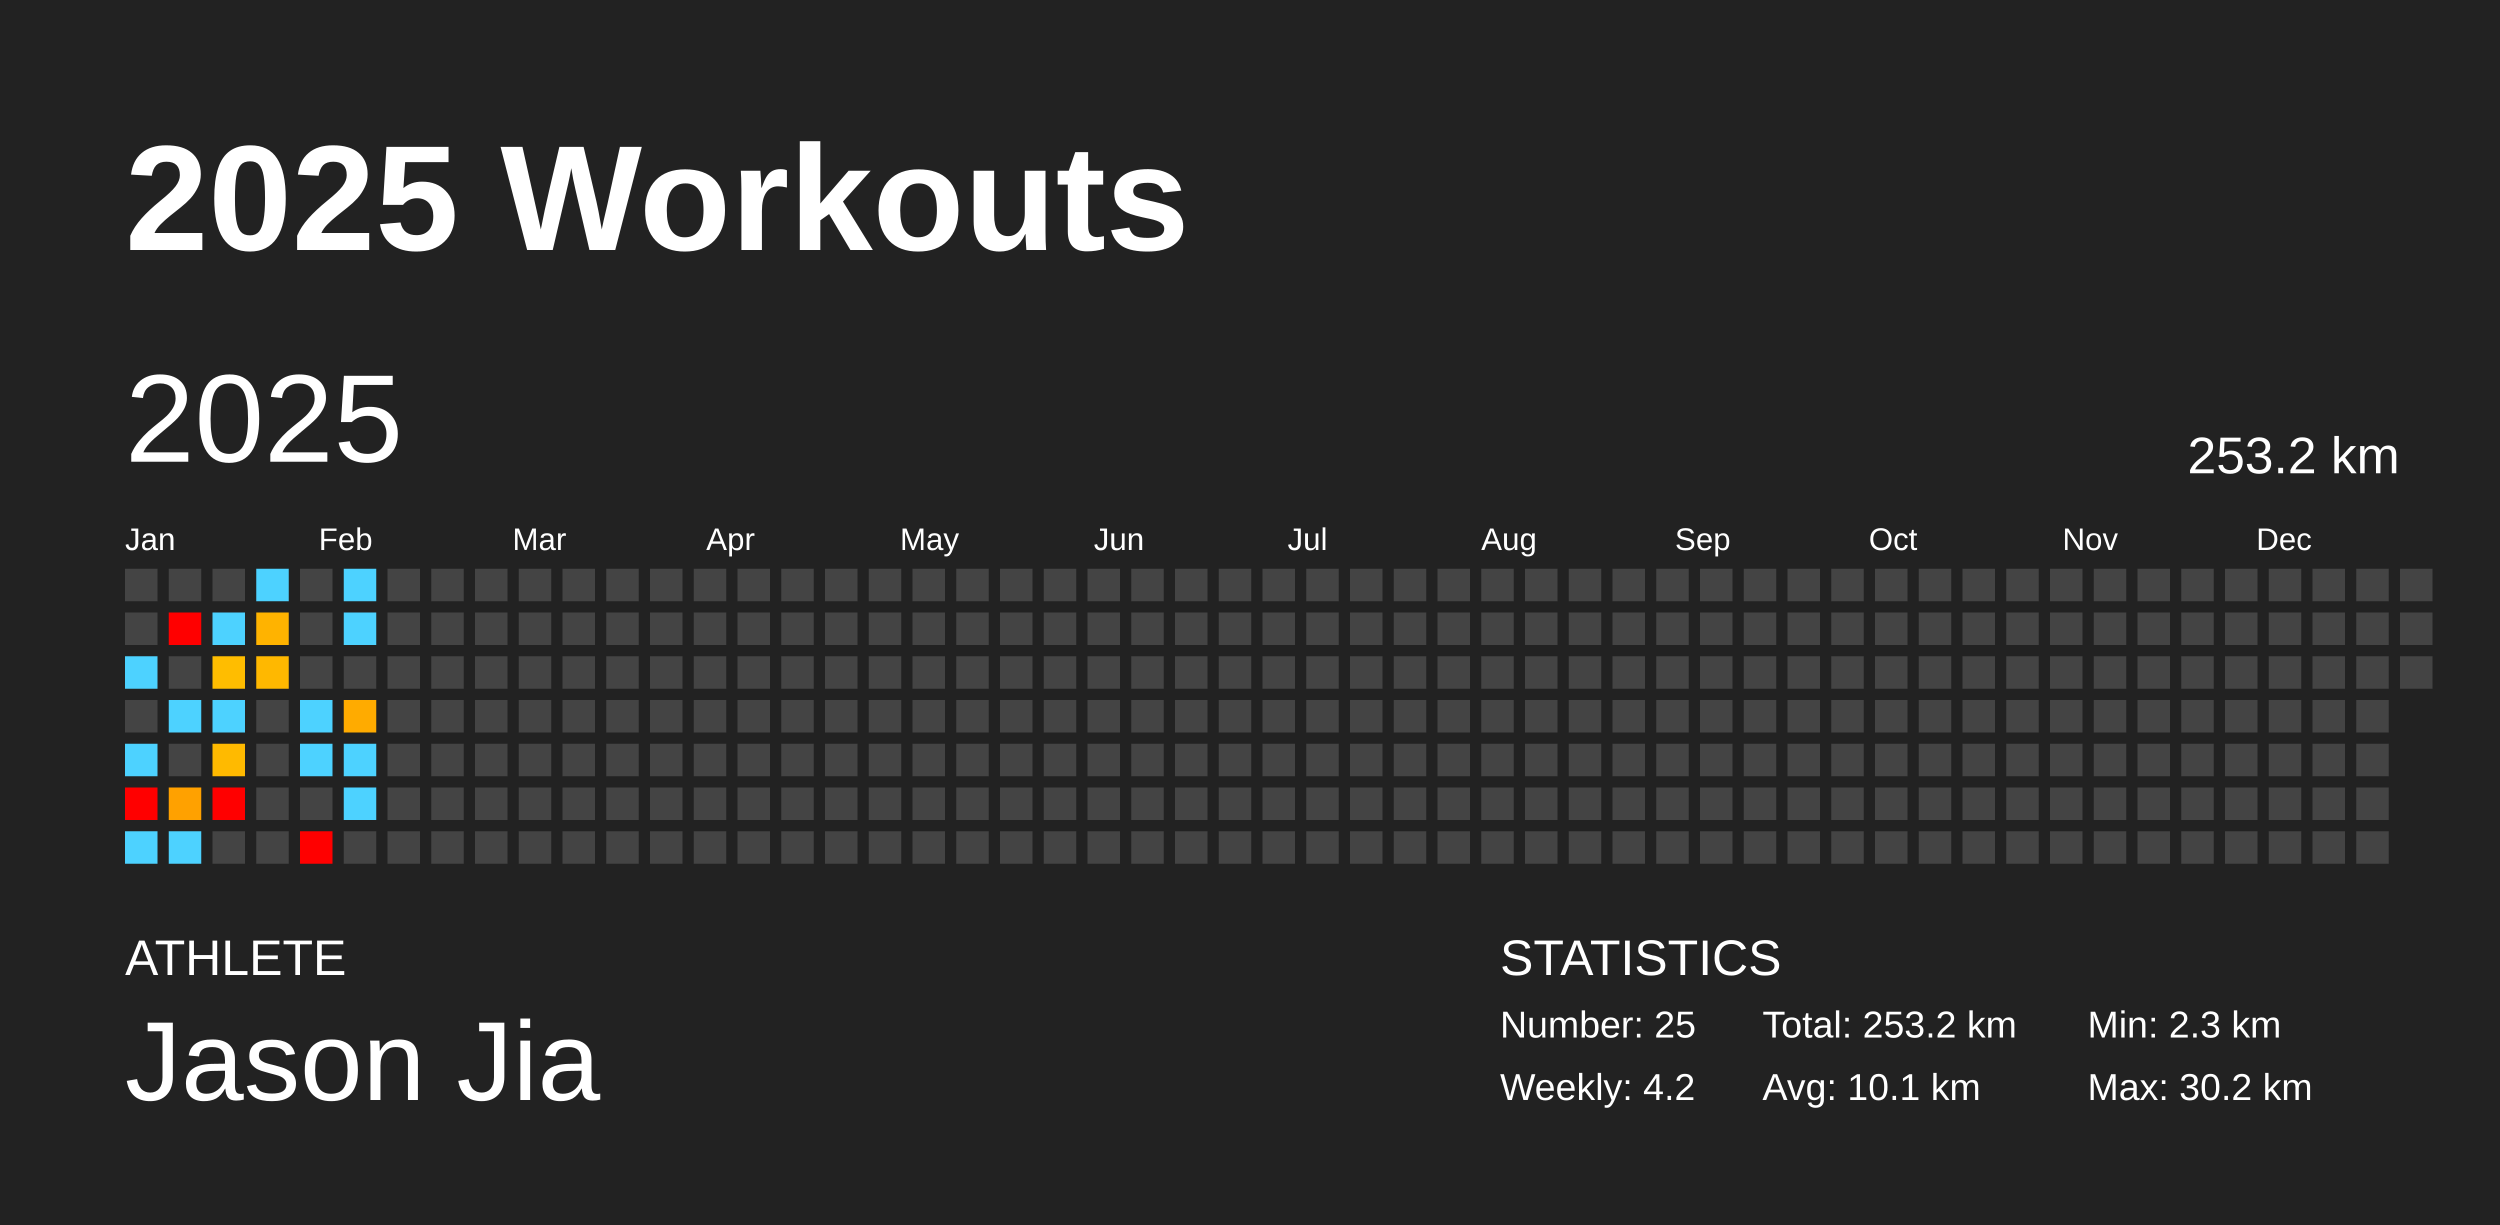
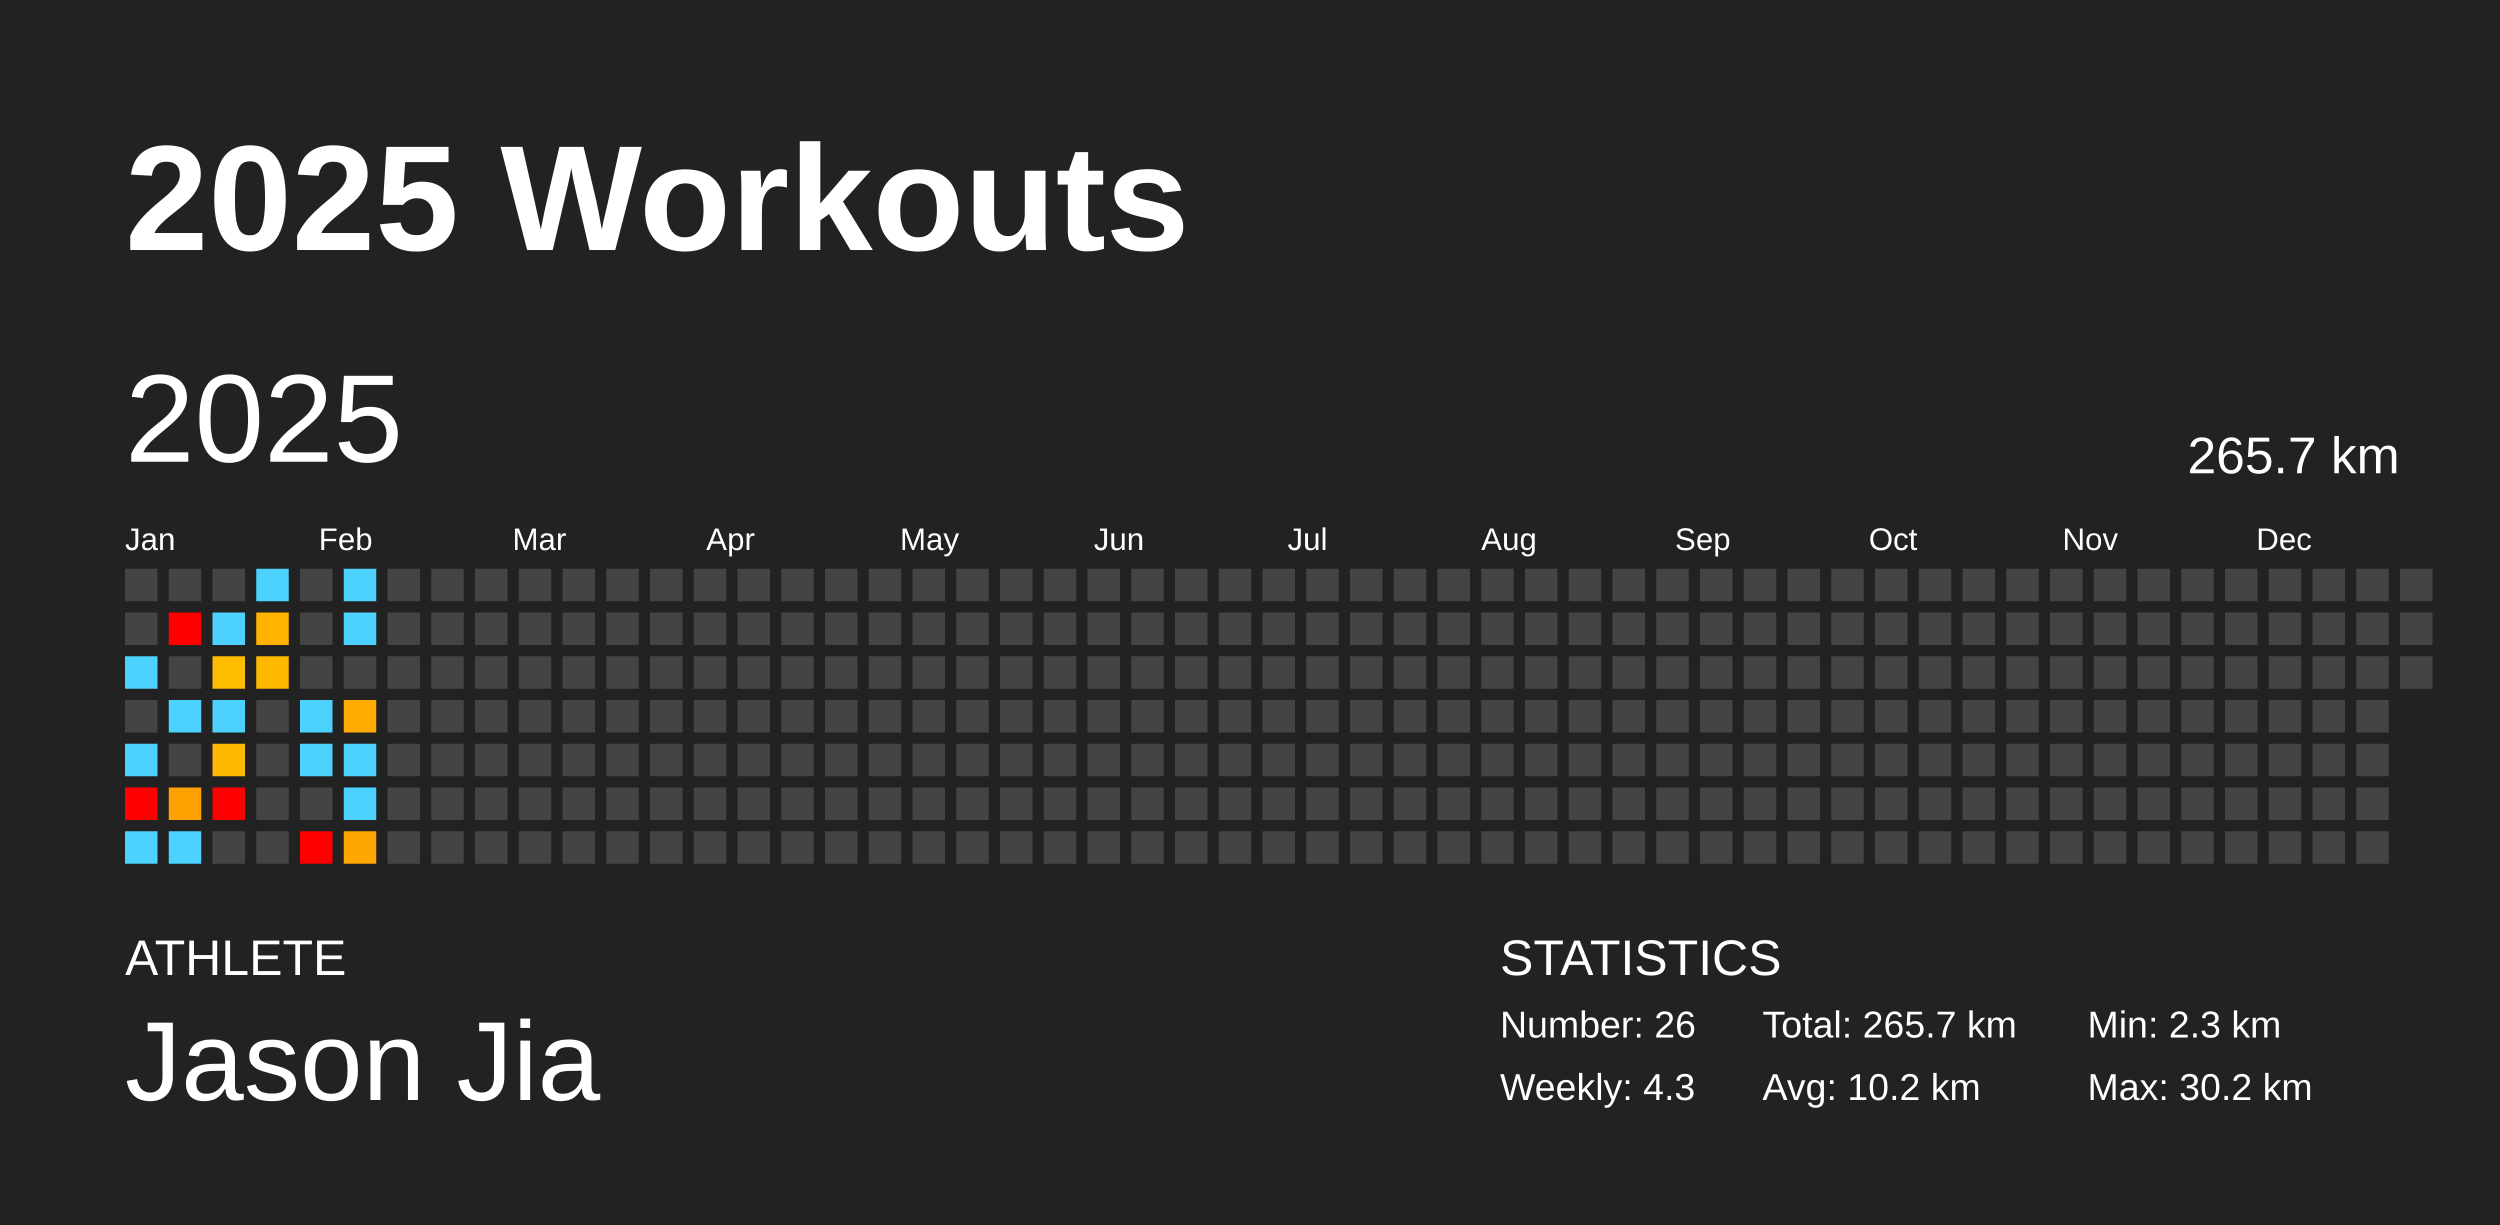
<svg xmlns="http://www.w3.org/2000/svg" baseProfile="full" height="98mm" version="1.1" viewBox="0,0,200,98" width="200mm">
  <defs />
  <rect fill="#222222" height="98" width="200" x="0" y="0" />
  <text fill="#FFFFFF" style="font-size:12px; font-family:Arial; font-weight:bold;" x="10" y="20">2025 Workouts</text>
  <text fill="#FFFFFF" style="font-size:4px; font-family:Arial" x="10" y="78">ATHLETE</text>
  <text fill="#FFFFFF" style="font-size:9px; font-family:Arial" x="10" y="88">Jason Jia</text>
  <text fill="#FFFFFF" style="font-size:4px; font-family:Arial" x="120" y="78">STATISTICS</text>
-   <text fill="#FFFFFF" style="font-size:3px; font-family:Arial" x="120" y="83">Number: 25</text>
-   <text fill="#FFFFFF" style="font-size:3px; font-family:Arial" x="120" y="88">Weekly: 4.2</text>
-   <text fill="#FFFFFF" style="font-size:3px; font-family:Arial" x="141" y="83">Total: 253.2 km</text>
-   <text fill="#FFFFFF" style="font-size:3px; font-family:Arial" x="141" y="88">Avg: 10.1 km</text>
+   <text fill="#FFFFFF" style="font-size:3px; font-family:Arial" x="120" y="83">Number: 26</text>
+   <text fill="#FFFFFF" style="font-size:3px; font-family:Arial" x="120" y="88">Weekly: 4.3</text>
+   <text fill="#FFFFFF" style="font-size:3px; font-family:Arial" x="141" y="83">Total: 265.7 km</text>
+   <text fill="#FFFFFF" style="font-size:3px; font-family:Arial" x="141" y="88">Avg: 10.2 km</text>
  <text fill="#FFFFFF" style="font-size:3px; font-family:Arial" x="167" y="83">Min: 2.3 km</text>
  <text fill="#FFFFFF" style="font-size:3px; font-family:Arial" x="167" y="88">Max: 30.2 km</text>
  <text dominant-baseline="hanging" fill="#FFFFFF" style="font-size:10.0px; font-family:Arial;" x="10" y="30">2025</text>
-   <text dominant-baseline="hanging" fill="#FFFFFF" style="font-size:4.125px; font-family:Arial;" x="175" y="35">253.2 km</text>
+   <text dominant-baseline="hanging" fill="#FFFFFF" style="font-size:4.125px; font-family:Arial;" x="175" y="35">265.7 km</text>
  <text fill="#FFFFFF" style="font-size:2.5px; font-family:Arial" x="10.0" y="44">Jan</text>
  <text fill="#FFFFFF" style="font-size:2.5px; font-family:Arial" x="25.5" y="44">Feb</text>
  <text fill="#FFFFFF" style="font-size:2.5px; font-family:Arial" x="41.0" y="44">Mar</text>
  <text fill="#FFFFFF" style="font-size:2.5px; font-family:Arial" x="56.5" y="44">Apr</text>
  <text fill="#FFFFFF" style="font-size:2.5px; font-family:Arial" x="72.0" y="44">May</text>
  <text fill="#FFFFFF" style="font-size:2.5px; font-family:Arial" x="87.5" y="44">Jun</text>
  <text fill="#FFFFFF" style="font-size:2.5px; font-family:Arial" x="103.0" y="44">Jul</text>
  <text fill="#FFFFFF" style="font-size:2.5px; font-family:Arial" x="118.5" y="44">Aug</text>
  <text fill="#FFFFFF" style="font-size:2.5px; font-family:Arial" x="134.0" y="44">Sep</text>
  <text fill="#FFFFFF" style="font-size:2.5px; font-family:Arial" x="149.5" y="44">Oct</text>
  <text fill="#FFFFFF" style="font-size:2.5px; font-family:Arial" x="165.0" y="44">Nov</text>
  <text fill="#FFFFFF" style="font-size:2.5px; font-family:Arial" x="180.5" y="44">Dec</text>
  <rect fill="#444444" height="2.6" width="2.6" x="10.0" y="45.5" />
  <rect fill="#444444" height="2.6" width="2.6" x="10.0" y="49.0" />
  <rect fill="#4dd2ff" height="2.6" width="2.6" x="10.0" y="52.5" />
  <rect fill="#444444" height="2.6" width="2.6" x="10.0" y="56.0" />
  <rect fill="#4dd2ff" height="2.6" width="2.6" x="10.0" y="59.5" />
  <rect fill="red" height="2.6" width="2.6" x="10.0" y="63.0" />
  <rect fill="#4dd2ff" height="2.6" width="2.6" x="10.0" y="66.5" />
  <rect fill="#444444" height="2.6" width="2.6" x="13.5" y="45.5" />
  <rect fill="red" height="2.6" width="2.6" x="13.5" y="49.0" />
  <rect fill="#444444" height="2.6" width="2.6" x="13.5" y="52.5" />
  <rect fill="#4dd2ff" height="2.6" width="2.6" x="13.5" y="56.0" />
  <rect fill="#444444" height="2.6" width="2.6" x="13.5" y="59.5" />
  <rect fill="#ffa100" height="2.6" width="2.6" x="13.5" y="63.0" />
  <rect fill="#4dd2ff" height="2.6" width="2.6" x="13.5" y="66.5" />
  <rect fill="#444444" height="2.6" width="2.6" x="17.0" y="45.5" />
  <rect fill="#4dd2ff" height="2.6" width="2.6" x="17.0" y="49.0" />
  <rect fill="#ffbd00" height="2.6" width="2.6" x="17.0" y="52.5" />
  <rect fill="#4dd2ff" height="2.6" width="2.6" x="17.0" y="56.0" />
  <rect fill="#ffba00" height="2.6" width="2.6" x="17.0" y="59.5" />
  <rect fill="red" height="2.6" width="2.6" x="17.0" y="63.0" />
  <rect fill="#444444" height="2.6" width="2.6" x="17.0" y="66.5" />
  <rect fill="#4dd2ff" height="2.6" width="2.6" x="20.5" y="45.5" />
  <rect fill="#ffb300" height="2.6" width="2.6" x="20.5" y="49.0" />
  <rect fill="#ffb800" height="2.6" width="2.6" x="20.5" y="52.5" />
  <rect fill="#444444" height="2.6" width="2.6" x="20.5" y="56.0" />
  <rect fill="#444444" height="2.6" width="2.6" x="20.5" y="59.5" />
  <rect fill="#444444" height="2.6" width="2.6" x="20.5" y="63.0" />
  <rect fill="#444444" height="2.6" width="2.6" x="20.5" y="66.5" />
  <rect fill="#444444" height="2.6" width="2.6" x="24.0" y="45.5" />
  <rect fill="#444444" height="2.6" width="2.6" x="24.0" y="49.0" />
  <rect fill="#444444" height="2.6" width="2.6" x="24.0" y="52.5" />
  <rect fill="#4dd2ff" height="2.6" width="2.6" x="24.0" y="56.0" />
  <rect fill="#4dd2ff" height="2.6" width="2.6" x="24.0" y="59.5" />
  <rect fill="#444444" height="2.6" width="2.6" x="24.0" y="63.0" />
  <rect fill="red" height="2.6" width="2.6" x="24.0" y="66.5" />
  <rect fill="#4dd2ff" height="2.6" width="2.6" x="27.5" y="45.5" />
  <rect fill="#4dd2ff" height="2.6" width="2.6" x="27.5" y="49.0" />
  <rect fill="#444444" height="2.6" width="2.6" x="27.5" y="52.5" />
  <rect fill="#ffab00" height="2.6" width="2.6" x="27.5" y="56.0" />
  <rect fill="#4dd2ff" height="2.6" width="2.6" x="27.5" y="59.5" />
  <rect fill="#4dd2ff" height="2.6" width="2.6" x="27.5" y="63.0" />
-   <rect fill="#444444" height="2.6" width="2.6" x="27.5" y="66.5" />
+   <rect fill="#ffa700" height="2.6" width="2.6" x="27.5" y="66.5" />
  <rect fill="#444444" height="2.6" width="2.6" x="31.0" y="45.5" />
  <rect fill="#444444" height="2.6" width="2.6" x="31.0" y="49.0" />
  <rect fill="#444444" height="2.6" width="2.6" x="31.0" y="52.5" />
  <rect fill="#444444" height="2.6" width="2.6" x="31.0" y="56.0" />
  <rect fill="#444444" height="2.6" width="2.6" x="31.0" y="59.5" />
  <rect fill="#444444" height="2.6" width="2.6" x="31.0" y="63.0" />
  <rect fill="#444444" height="2.6" width="2.6" x="31.0" y="66.5" />
  <rect fill="#444444" height="2.6" width="2.6" x="34.5" y="45.5" />
  <rect fill="#444444" height="2.6" width="2.6" x="34.5" y="49.0" />
  <rect fill="#444444" height="2.6" width="2.6" x="34.5" y="52.5" />
  <rect fill="#444444" height="2.6" width="2.6" x="34.5" y="56.0" />
  <rect fill="#444444" height="2.6" width="2.6" x="34.5" y="59.5" />
  <rect fill="#444444" height="2.6" width="2.6" x="34.5" y="63.0" />
  <rect fill="#444444" height="2.6" width="2.6" x="34.5" y="66.5" />
  <rect fill="#444444" height="2.6" width="2.6" x="38.0" y="45.5" />
  <rect fill="#444444" height="2.6" width="2.6" x="38.0" y="49.0" />
  <rect fill="#444444" height="2.6" width="2.6" x="38.0" y="52.5" />
  <rect fill="#444444" height="2.6" width="2.6" x="38.0" y="56.0" />
  <rect fill="#444444" height="2.6" width="2.6" x="38.0" y="59.5" />
  <rect fill="#444444" height="2.6" width="2.6" x="38.0" y="63.0" />
  <rect fill="#444444" height="2.6" width="2.6" x="38.0" y="66.5" />
  <rect fill="#444444" height="2.6" width="2.6" x="41.5" y="45.5" />
  <rect fill="#444444" height="2.6" width="2.6" x="41.5" y="49.0" />
  <rect fill="#444444" height="2.6" width="2.6" x="41.5" y="52.5" />
  <rect fill="#444444" height="2.6" width="2.6" x="41.5" y="56.0" />
  <rect fill="#444444" height="2.6" width="2.6" x="41.5" y="59.5" />
  <rect fill="#444444" height="2.6" width="2.6" x="41.5" y="63.0" />
  <rect fill="#444444" height="2.6" width="2.6" x="41.5" y="66.5" />
  <rect fill="#444444" height="2.6" width="2.6" x="45.0" y="45.5" />
  <rect fill="#444444" height="2.6" width="2.6" x="45.0" y="49.0" />
  <rect fill="#444444" height="2.6" width="2.6" x="45.0" y="52.5" />
  <rect fill="#444444" height="2.6" width="2.6" x="45.0" y="56.0" />
  <rect fill="#444444" height="2.6" width="2.6" x="45.0" y="59.5" />
  <rect fill="#444444" height="2.6" width="2.6" x="45.0" y="63.0" />
  <rect fill="#444444" height="2.6" width="2.6" x="45.0" y="66.5" />
  <rect fill="#444444" height="2.6" width="2.6" x="48.5" y="45.5" />
  <rect fill="#444444" height="2.6" width="2.6" x="48.5" y="49.0" />
  <rect fill="#444444" height="2.6" width="2.6" x="48.5" y="52.5" />
  <rect fill="#444444" height="2.6" width="2.6" x="48.5" y="56.0" />
  <rect fill="#444444" height="2.6" width="2.6" x="48.5" y="59.5" />
  <rect fill="#444444" height="2.6" width="2.6" x="48.5" y="63.0" />
  <rect fill="#444444" height="2.6" width="2.6" x="48.5" y="66.5" />
  <rect fill="#444444" height="2.6" width="2.6" x="52.0" y="45.5" />
  <rect fill="#444444" height="2.6" width="2.6" x="52.0" y="49.0" />
  <rect fill="#444444" height="2.6" width="2.6" x="52.0" y="52.5" />
  <rect fill="#444444" height="2.6" width="2.6" x="52.0" y="56.0" />
  <rect fill="#444444" height="2.6" width="2.6" x="52.0" y="59.5" />
  <rect fill="#444444" height="2.6" width="2.6" x="52.0" y="63.0" />
  <rect fill="#444444" height="2.6" width="2.6" x="52.0" y="66.5" />
  <rect fill="#444444" height="2.6" width="2.6" x="55.5" y="45.5" />
  <rect fill="#444444" height="2.6" width="2.6" x="55.5" y="49.0" />
  <rect fill="#444444" height="2.6" width="2.6" x="55.5" y="52.5" />
  <rect fill="#444444" height="2.6" width="2.6" x="55.5" y="56.0" />
  <rect fill="#444444" height="2.6" width="2.6" x="55.5" y="59.5" />
  <rect fill="#444444" height="2.6" width="2.6" x="55.5" y="63.0" />
  <rect fill="#444444" height="2.6" width="2.6" x="55.5" y="66.5" />
  <rect fill="#444444" height="2.6" width="2.6" x="59.0" y="45.5" />
  <rect fill="#444444" height="2.6" width="2.6" x="59.0" y="49.0" />
  <rect fill="#444444" height="2.6" width="2.6" x="59.0" y="52.5" />
  <rect fill="#444444" height="2.6" width="2.6" x="59.0" y="56.0" />
  <rect fill="#444444" height="2.6" width="2.6" x="59.0" y="59.5" />
  <rect fill="#444444" height="2.6" width="2.6" x="59.0" y="63.0" />
  <rect fill="#444444" height="2.6" width="2.6" x="59.0" y="66.5" />
  <rect fill="#444444" height="2.6" width="2.6" x="62.5" y="45.5" />
  <rect fill="#444444" height="2.6" width="2.6" x="62.5" y="49.0" />
  <rect fill="#444444" height="2.6" width="2.6" x="62.5" y="52.5" />
  <rect fill="#444444" height="2.6" width="2.6" x="62.5" y="56.0" />
  <rect fill="#444444" height="2.6" width="2.6" x="62.5" y="59.5" />
  <rect fill="#444444" height="2.6" width="2.6" x="62.5" y="63.0" />
  <rect fill="#444444" height="2.6" width="2.6" x="62.5" y="66.5" />
  <rect fill="#444444" height="2.6" width="2.6" x="66.0" y="45.5" />
  <rect fill="#444444" height="2.6" width="2.6" x="66.0" y="49.0" />
  <rect fill="#444444" height="2.6" width="2.6" x="66.0" y="52.5" />
  <rect fill="#444444" height="2.6" width="2.6" x="66.0" y="56.0" />
  <rect fill="#444444" height="2.6" width="2.6" x="66.0" y="59.5" />
  <rect fill="#444444" height="2.6" width="2.6" x="66.0" y="63.0" />
  <rect fill="#444444" height="2.6" width="2.6" x="66.0" y="66.5" />
  <rect fill="#444444" height="2.6" width="2.6" x="69.5" y="45.5" />
  <rect fill="#444444" height="2.6" width="2.6" x="69.5" y="49.0" />
  <rect fill="#444444" height="2.6" width="2.6" x="69.5" y="52.5" />
  <rect fill="#444444" height="2.6" width="2.6" x="69.5" y="56.0" />
  <rect fill="#444444" height="2.6" width="2.6" x="69.5" y="59.5" />
  <rect fill="#444444" height="2.6" width="2.6" x="69.5" y="63.0" />
  <rect fill="#444444" height="2.6" width="2.6" x="69.5" y="66.5" />
  <rect fill="#444444" height="2.6" width="2.6" x="73.0" y="45.5" />
  <rect fill="#444444" height="2.6" width="2.6" x="73.0" y="49.0" />
  <rect fill="#444444" height="2.6" width="2.6" x="73.0" y="52.5" />
  <rect fill="#444444" height="2.6" width="2.6" x="73.0" y="56.0" />
  <rect fill="#444444" height="2.6" width="2.6" x="73.0" y="59.5" />
  <rect fill="#444444" height="2.6" width="2.6" x="73.0" y="63.0" />
  <rect fill="#444444" height="2.6" width="2.6" x="73.0" y="66.5" />
  <rect fill="#444444" height="2.6" width="2.6" x="76.5" y="45.5" />
  <rect fill="#444444" height="2.6" width="2.6" x="76.5" y="49.0" />
  <rect fill="#444444" height="2.6" width="2.6" x="76.5" y="52.5" />
  <rect fill="#444444" height="2.6" width="2.6" x="76.5" y="56.0" />
  <rect fill="#444444" height="2.6" width="2.6" x="76.5" y="59.5" />
  <rect fill="#444444" height="2.6" width="2.6" x="76.5" y="63.0" />
  <rect fill="#444444" height="2.6" width="2.6" x="76.5" y="66.5" />
  <rect fill="#444444" height="2.6" width="2.6" x="80.0" y="45.5" />
  <rect fill="#444444" height="2.6" width="2.6" x="80.0" y="49.0" />
  <rect fill="#444444" height="2.6" width="2.6" x="80.0" y="52.5" />
  <rect fill="#444444" height="2.6" width="2.6" x="80.0" y="56.0" />
  <rect fill="#444444" height="2.6" width="2.6" x="80.0" y="59.5" />
  <rect fill="#444444" height="2.6" width="2.6" x="80.0" y="63.0" />
  <rect fill="#444444" height="2.6" width="2.6" x="80.0" y="66.5" />
  <rect fill="#444444" height="2.6" width="2.6" x="83.5" y="45.5" />
  <rect fill="#444444" height="2.6" width="2.6" x="83.5" y="49.0" />
  <rect fill="#444444" height="2.6" width="2.6" x="83.5" y="52.5" />
  <rect fill="#444444" height="2.6" width="2.6" x="83.5" y="56.0" />
  <rect fill="#444444" height="2.6" width="2.6" x="83.5" y="59.5" />
  <rect fill="#444444" height="2.6" width="2.6" x="83.5" y="63.0" />
  <rect fill="#444444" height="2.6" width="2.6" x="83.5" y="66.5" />
  <rect fill="#444444" height="2.6" width="2.6" x="87.0" y="45.5" />
  <rect fill="#444444" height="2.6" width="2.6" x="87.0" y="49.0" />
  <rect fill="#444444" height="2.6" width="2.6" x="87.0" y="52.5" />
  <rect fill="#444444" height="2.6" width="2.6" x="87.0" y="56.0" />
  <rect fill="#444444" height="2.6" width="2.6" x="87.0" y="59.5" />
  <rect fill="#444444" height="2.6" width="2.6" x="87.0" y="63.0" />
  <rect fill="#444444" height="2.6" width="2.6" x="87.0" y="66.5" />
  <rect fill="#444444" height="2.6" width="2.6" x="90.5" y="45.5" />
  <rect fill="#444444" height="2.6" width="2.6" x="90.5" y="49.0" />
  <rect fill="#444444" height="2.6" width="2.6" x="90.5" y="52.5" />
  <rect fill="#444444" height="2.6" width="2.6" x="90.5" y="56.0" />
  <rect fill="#444444" height="2.6" width="2.6" x="90.5" y="59.5" />
  <rect fill="#444444" height="2.6" width="2.6" x="90.5" y="63.0" />
  <rect fill="#444444" height="2.6" width="2.6" x="90.5" y="66.5" />
  <rect fill="#444444" height="2.6" width="2.6" x="94.0" y="45.5" />
  <rect fill="#444444" height="2.6" width="2.6" x="94.0" y="49.0" />
  <rect fill="#444444" height="2.6" width="2.6" x="94.0" y="52.5" />
  <rect fill="#444444" height="2.6" width="2.6" x="94.0" y="56.0" />
  <rect fill="#444444" height="2.6" width="2.6" x="94.0" y="59.5" />
  <rect fill="#444444" height="2.6" width="2.6" x="94.0" y="63.0" />
  <rect fill="#444444" height="2.6" width="2.6" x="94.0" y="66.5" />
  <rect fill="#444444" height="2.6" width="2.6" x="97.5" y="45.5" />
  <rect fill="#444444" height="2.6" width="2.6" x="97.5" y="49.0" />
  <rect fill="#444444" height="2.6" width="2.6" x="97.5" y="52.5" />
  <rect fill="#444444" height="2.6" width="2.6" x="97.5" y="56.0" />
  <rect fill="#444444" height="2.6" width="2.6" x="97.5" y="59.5" />
  <rect fill="#444444" height="2.6" width="2.6" x="97.5" y="63.0" />
  <rect fill="#444444" height="2.6" width="2.6" x="97.5" y="66.5" />
  <rect fill="#444444" height="2.6" width="2.6" x="101.0" y="45.5" />
  <rect fill="#444444" height="2.6" width="2.6" x="101.0" y="49.0" />
  <rect fill="#444444" height="2.6" width="2.6" x="101.0" y="52.5" />
  <rect fill="#444444" height="2.6" width="2.6" x="101.0" y="56.0" />
  <rect fill="#444444" height="2.6" width="2.6" x="101.0" y="59.5" />
  <rect fill="#444444" height="2.6" width="2.6" x="101.0" y="63.0" />
  <rect fill="#444444" height="2.6" width="2.6" x="101.0" y="66.5" />
  <rect fill="#444444" height="2.6" width="2.6" x="104.5" y="45.5" />
  <rect fill="#444444" height="2.6" width="2.6" x="104.5" y="49.0" />
  <rect fill="#444444" height="2.6" width="2.6" x="104.5" y="52.5" />
  <rect fill="#444444" height="2.6" width="2.6" x="104.5" y="56.0" />
  <rect fill="#444444" height="2.6" width="2.6" x="104.5" y="59.5" />
  <rect fill="#444444" height="2.6" width="2.6" x="104.5" y="63.0" />
  <rect fill="#444444" height="2.6" width="2.6" x="104.5" y="66.5" />
  <rect fill="#444444" height="2.6" width="2.6" x="108.0" y="45.5" />
  <rect fill="#444444" height="2.6" width="2.6" x="108.0" y="49.0" />
  <rect fill="#444444" height="2.6" width="2.6" x="108.0" y="52.5" />
  <rect fill="#444444" height="2.6" width="2.6" x="108.0" y="56.0" />
  <rect fill="#444444" height="2.6" width="2.6" x="108.0" y="59.5" />
  <rect fill="#444444" height="2.6" width="2.6" x="108.0" y="63.0" />
  <rect fill="#444444" height="2.6" width="2.6" x="108.0" y="66.5" />
  <rect fill="#444444" height="2.6" width="2.6" x="111.5" y="45.5" />
  <rect fill="#444444" height="2.6" width="2.6" x="111.5" y="49.0" />
  <rect fill="#444444" height="2.6" width="2.6" x="111.5" y="52.5" />
  <rect fill="#444444" height="2.6" width="2.6" x="111.5" y="56.0" />
  <rect fill="#444444" height="2.6" width="2.6" x="111.5" y="59.5" />
  <rect fill="#444444" height="2.6" width="2.6" x="111.5" y="63.0" />
  <rect fill="#444444" height="2.6" width="2.6" x="111.5" y="66.5" />
  <rect fill="#444444" height="2.6" width="2.6" x="115.0" y="45.5" />
  <rect fill="#444444" height="2.6" width="2.6" x="115.0" y="49.0" />
  <rect fill="#444444" height="2.6" width="2.6" x="115.0" y="52.5" />
  <rect fill="#444444" height="2.6" width="2.6" x="115.0" y="56.0" />
  <rect fill="#444444" height="2.6" width="2.6" x="115.0" y="59.5" />
  <rect fill="#444444" height="2.6" width="2.6" x="115.0" y="63.0" />
  <rect fill="#444444" height="2.6" width="2.6" x="115.0" y="66.5" />
  <rect fill="#444444" height="2.6" width="2.6" x="118.5" y="45.5" />
  <rect fill="#444444" height="2.6" width="2.6" x="118.5" y="49.0" />
  <rect fill="#444444" height="2.6" width="2.6" x="118.5" y="52.5" />
  <rect fill="#444444" height="2.6" width="2.6" x="118.5" y="56.0" />
  <rect fill="#444444" height="2.6" width="2.6" x="118.5" y="59.5" />
  <rect fill="#444444" height="2.6" width="2.6" x="118.5" y="63.0" />
  <rect fill="#444444" height="2.6" width="2.6" x="118.5" y="66.5" />
  <rect fill="#444444" height="2.6" width="2.6" x="122.0" y="45.5" />
  <rect fill="#444444" height="2.6" width="2.6" x="122.0" y="49.0" />
  <rect fill="#444444" height="2.6" width="2.6" x="122.0" y="52.5" />
  <rect fill="#444444" height="2.6" width="2.6" x="122.0" y="56.0" />
  <rect fill="#444444" height="2.6" width="2.6" x="122.0" y="59.5" />
  <rect fill="#444444" height="2.6" width="2.6" x="122.0" y="63.0" />
  <rect fill="#444444" height="2.6" width="2.6" x="122.0" y="66.5" />
  <rect fill="#444444" height="2.6" width="2.6" x="125.5" y="45.5" />
  <rect fill="#444444" height="2.6" width="2.6" x="125.5" y="49.0" />
  <rect fill="#444444" height="2.6" width="2.6" x="125.5" y="52.5" />
  <rect fill="#444444" height="2.6" width="2.6" x="125.5" y="56.0" />
  <rect fill="#444444" height="2.6" width="2.6" x="125.5" y="59.5" />
  <rect fill="#444444" height="2.6" width="2.6" x="125.5" y="63.0" />
  <rect fill="#444444" height="2.6" width="2.6" x="125.5" y="66.5" />
  <rect fill="#444444" height="2.6" width="2.6" x="129.0" y="45.5" />
  <rect fill="#444444" height="2.6" width="2.6" x="129.0" y="49.0" />
  <rect fill="#444444" height="2.6" width="2.6" x="129.0" y="52.5" />
  <rect fill="#444444" height="2.6" width="2.6" x="129.0" y="56.0" />
  <rect fill="#444444" height="2.6" width="2.6" x="129.0" y="59.5" />
  <rect fill="#444444" height="2.6" width="2.6" x="129.0" y="63.0" />
  <rect fill="#444444" height="2.6" width="2.6" x="129.0" y="66.5" />
  <rect fill="#444444" height="2.6" width="2.6" x="132.5" y="45.5" />
  <rect fill="#444444" height="2.6" width="2.6" x="132.5" y="49.0" />
  <rect fill="#444444" height="2.6" width="2.6" x="132.5" y="52.5" />
  <rect fill="#444444" height="2.6" width="2.6" x="132.5" y="56.0" />
  <rect fill="#444444" height="2.6" width="2.6" x="132.5" y="59.5" />
  <rect fill="#444444" height="2.6" width="2.6" x="132.5" y="63.0" />
  <rect fill="#444444" height="2.6" width="2.6" x="132.5" y="66.5" />
  <rect fill="#444444" height="2.6" width="2.6" x="136.0" y="45.5" />
  <rect fill="#444444" height="2.6" width="2.6" x="136.0" y="49.0" />
  <rect fill="#444444" height="2.6" width="2.6" x="136.0" y="52.5" />
  <rect fill="#444444" height="2.6" width="2.6" x="136.0" y="56.0" />
  <rect fill="#444444" height="2.6" width="2.6" x="136.0" y="59.5" />
  <rect fill="#444444" height="2.6" width="2.6" x="136.0" y="63.0" />
  <rect fill="#444444" height="2.6" width="2.6" x="136.0" y="66.5" />
  <rect fill="#444444" height="2.6" width="2.6" x="139.5" y="45.5" />
  <rect fill="#444444" height="2.6" width="2.6" x="139.5" y="49.0" />
  <rect fill="#444444" height="2.6" width="2.6" x="139.5" y="52.5" />
  <rect fill="#444444" height="2.6" width="2.6" x="139.5" y="56.0" />
  <rect fill="#444444" height="2.6" width="2.6" x="139.5" y="59.5" />
  <rect fill="#444444" height="2.6" width="2.6" x="139.5" y="63.0" />
  <rect fill="#444444" height="2.6" width="2.6" x="139.5" y="66.5" />
  <rect fill="#444444" height="2.6" width="2.6" x="143.0" y="45.5" />
  <rect fill="#444444" height="2.6" width="2.6" x="143.0" y="49.0" />
  <rect fill="#444444" height="2.6" width="2.6" x="143.0" y="52.5" />
  <rect fill="#444444" height="2.6" width="2.6" x="143.0" y="56.0" />
  <rect fill="#444444" height="2.6" width="2.6" x="143.0" y="59.5" />
  <rect fill="#444444" height="2.6" width="2.6" x="143.0" y="63.0" />
  <rect fill="#444444" height="2.6" width="2.6" x="143.0" y="66.5" />
  <rect fill="#444444" height="2.6" width="2.6" x="146.5" y="45.5" />
  <rect fill="#444444" height="2.6" width="2.6" x="146.5" y="49.0" />
  <rect fill="#444444" height="2.6" width="2.6" x="146.5" y="52.5" />
  <rect fill="#444444" height="2.6" width="2.6" x="146.5" y="56.0" />
  <rect fill="#444444" height="2.6" width="2.6" x="146.5" y="59.5" />
  <rect fill="#444444" height="2.6" width="2.6" x="146.5" y="63.0" />
  <rect fill="#444444" height="2.6" width="2.6" x="146.5" y="66.5" />
  <rect fill="#444444" height="2.6" width="2.6" x="150.0" y="45.5" />
  <rect fill="#444444" height="2.6" width="2.6" x="150.0" y="49.0" />
  <rect fill="#444444" height="2.6" width="2.6" x="150.0" y="52.5" />
  <rect fill="#444444" height="2.6" width="2.6" x="150.0" y="56.0" />
  <rect fill="#444444" height="2.6" width="2.6" x="150.0" y="59.5" />
  <rect fill="#444444" height="2.6" width="2.6" x="150.0" y="63.0" />
  <rect fill="#444444" height="2.6" width="2.6" x="150.0" y="66.5" />
  <rect fill="#444444" height="2.6" width="2.6" x="153.5" y="45.5" />
  <rect fill="#444444" height="2.6" width="2.6" x="153.5" y="49.0" />
  <rect fill="#444444" height="2.6" width="2.6" x="153.5" y="52.5" />
  <rect fill="#444444" height="2.6" width="2.6" x="153.5" y="56.0" />
  <rect fill="#444444" height="2.6" width="2.6" x="153.5" y="59.5" />
  <rect fill="#444444" height="2.6" width="2.6" x="153.5" y="63.0" />
  <rect fill="#444444" height="2.6" width="2.6" x="153.5" y="66.5" />
  <rect fill="#444444" height="2.6" width="2.6" x="157.0" y="45.5" />
  <rect fill="#444444" height="2.6" width="2.6" x="157.0" y="49.0" />
  <rect fill="#444444" height="2.6" width="2.6" x="157.0" y="52.5" />
  <rect fill="#444444" height="2.6" width="2.6" x="157.0" y="56.0" />
  <rect fill="#444444" height="2.6" width="2.6" x="157.0" y="59.5" />
  <rect fill="#444444" height="2.6" width="2.6" x="157.0" y="63.0" />
  <rect fill="#444444" height="2.6" width="2.6" x="157.0" y="66.5" />
  <rect fill="#444444" height="2.6" width="2.6" x="160.5" y="45.5" />
  <rect fill="#444444" height="2.6" width="2.6" x="160.5" y="49.0" />
  <rect fill="#444444" height="2.6" width="2.6" x="160.5" y="52.5" />
  <rect fill="#444444" height="2.6" width="2.6" x="160.5" y="56.0" />
  <rect fill="#444444" height="2.6" width="2.6" x="160.5" y="59.5" />
  <rect fill="#444444" height="2.6" width="2.6" x="160.5" y="63.0" />
  <rect fill="#444444" height="2.6" width="2.6" x="160.5" y="66.5" />
  <rect fill="#444444" height="2.6" width="2.6" x="164.0" y="45.5" />
  <rect fill="#444444" height="2.6" width="2.6" x="164.0" y="49.0" />
  <rect fill="#444444" height="2.6" width="2.6" x="164.0" y="52.5" />
  <rect fill="#444444" height="2.6" width="2.6" x="164.0" y="56.0" />
  <rect fill="#444444" height="2.6" width="2.6" x="164.0" y="59.5" />
  <rect fill="#444444" height="2.6" width="2.6" x="164.0" y="63.0" />
  <rect fill="#444444" height="2.6" width="2.6" x="164.0" y="66.5" />
  <rect fill="#444444" height="2.6" width="2.6" x="167.5" y="45.5" />
  <rect fill="#444444" height="2.6" width="2.6" x="167.5" y="49.0" />
  <rect fill="#444444" height="2.6" width="2.6" x="167.5" y="52.5" />
  <rect fill="#444444" height="2.6" width="2.6" x="167.5" y="56.0" />
  <rect fill="#444444" height="2.6" width="2.6" x="167.5" y="59.5" />
  <rect fill="#444444" height="2.6" width="2.6" x="167.5" y="63.0" />
  <rect fill="#444444" height="2.6" width="2.6" x="167.5" y="66.5" />
  <rect fill="#444444" height="2.6" width="2.6" x="171.0" y="45.5" />
  <rect fill="#444444" height="2.6" width="2.6" x="171.0" y="49.0" />
  <rect fill="#444444" height="2.6" width="2.6" x="171.0" y="52.5" />
  <rect fill="#444444" height="2.6" width="2.6" x="171.0" y="56.0" />
  <rect fill="#444444" height="2.6" width="2.6" x="171.0" y="59.5" />
  <rect fill="#444444" height="2.6" width="2.6" x="171.0" y="63.0" />
  <rect fill="#444444" height="2.6" width="2.6" x="171.0" y="66.5" />
  <rect fill="#444444" height="2.6" width="2.6" x="174.5" y="45.5" />
  <rect fill="#444444" height="2.6" width="2.6" x="174.5" y="49.0" />
  <rect fill="#444444" height="2.6" width="2.6" x="174.5" y="52.5" />
  <rect fill="#444444" height="2.6" width="2.6" x="174.5" y="56.0" />
  <rect fill="#444444" height="2.6" width="2.6" x="174.5" y="59.5" />
  <rect fill="#444444" height="2.6" width="2.6" x="174.5" y="63.0" />
  <rect fill="#444444" height="2.6" width="2.6" x="174.5" y="66.5" />
  <rect fill="#444444" height="2.6" width="2.6" x="178.0" y="45.5" />
  <rect fill="#444444" height="2.6" width="2.6" x="178.0" y="49.0" />
  <rect fill="#444444" height="2.6" width="2.6" x="178.0" y="52.5" />
  <rect fill="#444444" height="2.6" width="2.6" x="178.0" y="56.0" />
  <rect fill="#444444" height="2.6" width="2.6" x="178.0" y="59.5" />
  <rect fill="#444444" height="2.6" width="2.6" x="178.0" y="63.0" />
  <rect fill="#444444" height="2.6" width="2.6" x="178.0" y="66.5" />
  <rect fill="#444444" height="2.6" width="2.6" x="181.5" y="45.5" />
  <rect fill="#444444" height="2.6" width="2.6" x="181.5" y="49.0" />
  <rect fill="#444444" height="2.6" width="2.6" x="181.5" y="52.5" />
  <rect fill="#444444" height="2.6" width="2.6" x="181.5" y="56.0" />
  <rect fill="#444444" height="2.6" width="2.6" x="181.5" y="59.5" />
  <rect fill="#444444" height="2.6" width="2.6" x="181.5" y="63.0" />
  <rect fill="#444444" height="2.6" width="2.6" x="181.5" y="66.5" />
  <rect fill="#444444" height="2.6" width="2.6" x="185.0" y="45.5" />
  <rect fill="#444444" height="2.6" width="2.6" x="185.0" y="49.0" />
  <rect fill="#444444" height="2.6" width="2.6" x="185.0" y="52.5" />
  <rect fill="#444444" height="2.6" width="2.6" x="185.0" y="56.0" />
  <rect fill="#444444" height="2.6" width="2.6" x="185.0" y="59.5" />
  <rect fill="#444444" height="2.6" width="2.6" x="185.0" y="63.0" />
  <rect fill="#444444" height="2.6" width="2.6" x="185.0" y="66.5" />
  <rect fill="#444444" height="2.6" width="2.6" x="188.5" y="45.5" />
  <rect fill="#444444" height="2.6" width="2.6" x="188.5" y="49.0" />
  <rect fill="#444444" height="2.6" width="2.6" x="188.5" y="52.5" />
  <rect fill="#444444" height="2.6" width="2.6" x="188.5" y="56.0" />
  <rect fill="#444444" height="2.6" width="2.6" x="188.5" y="59.5" />
  <rect fill="#444444" height="2.6" width="2.6" x="188.5" y="63.0" />
  <rect fill="#444444" height="2.6" width="2.6" x="188.5" y="66.5" />
  <rect fill="#444444" height="2.6" width="2.6" x="192.0" y="45.5" />
  <rect fill="#444444" height="2.6" width="2.6" x="192.0" y="49.0" />
  <rect fill="#444444" height="2.6" width="2.6" x="192.0" y="52.5" />
</svg>
